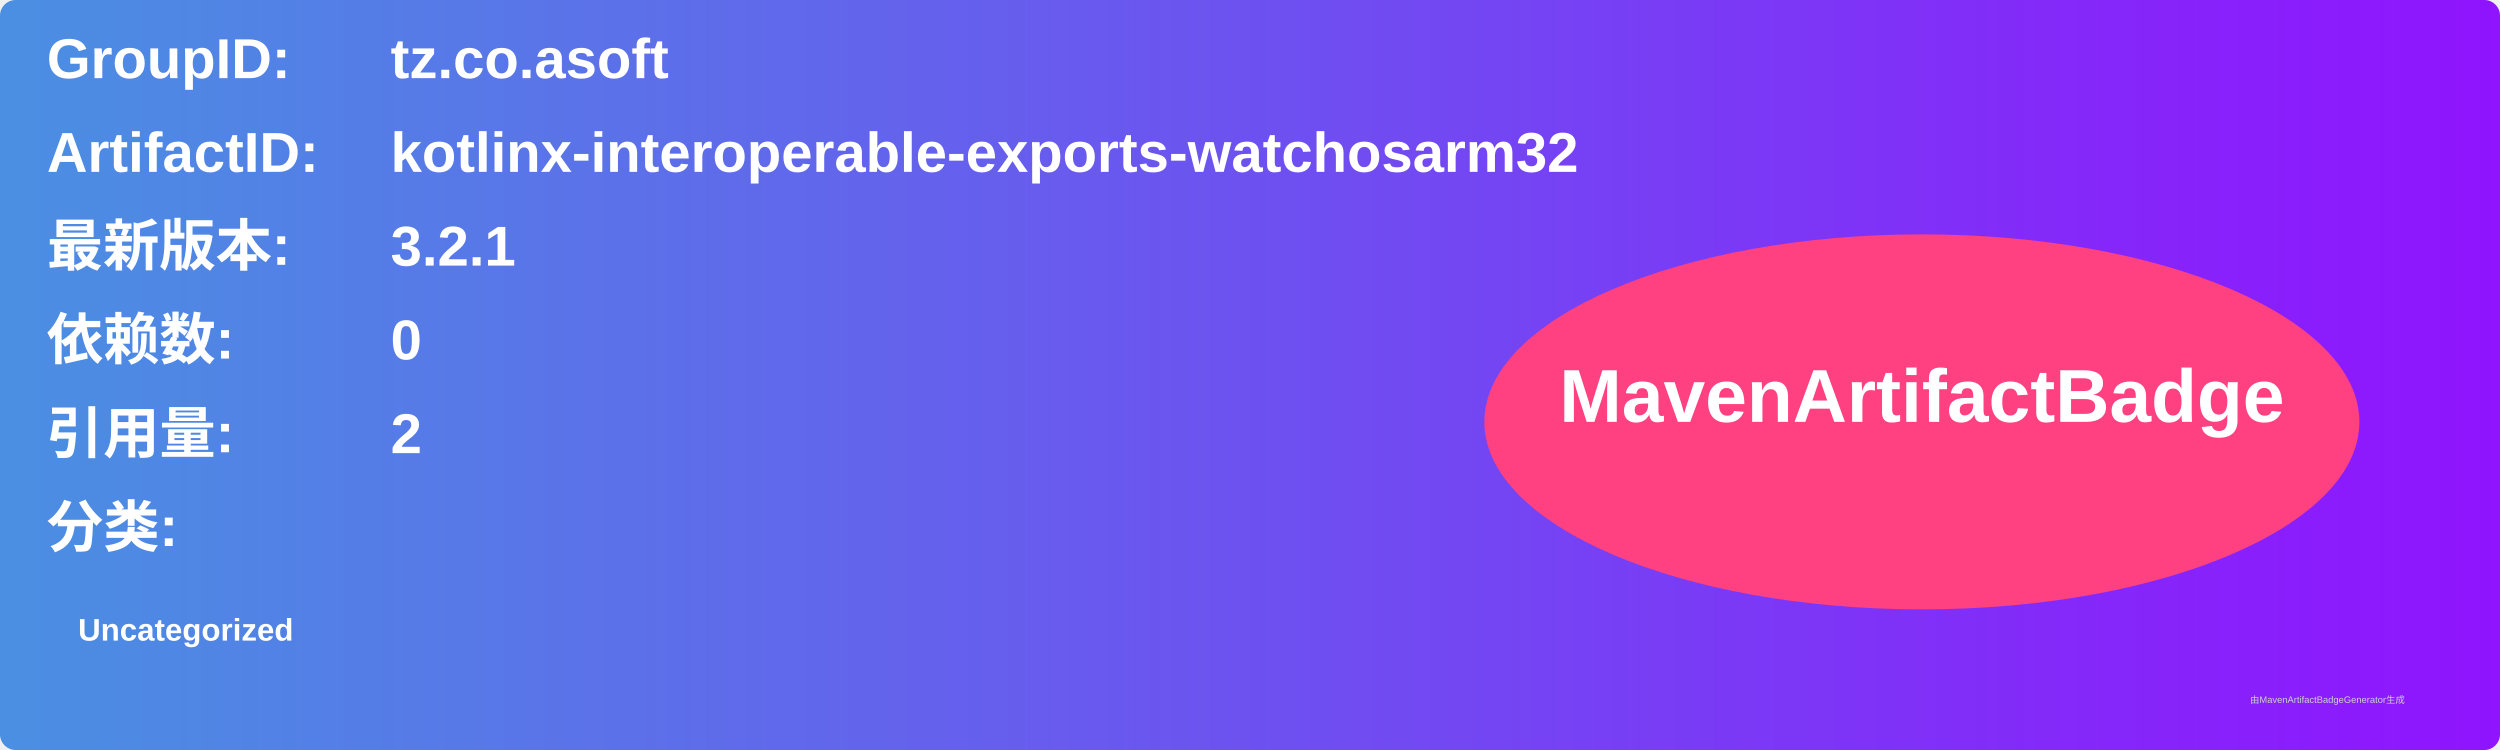
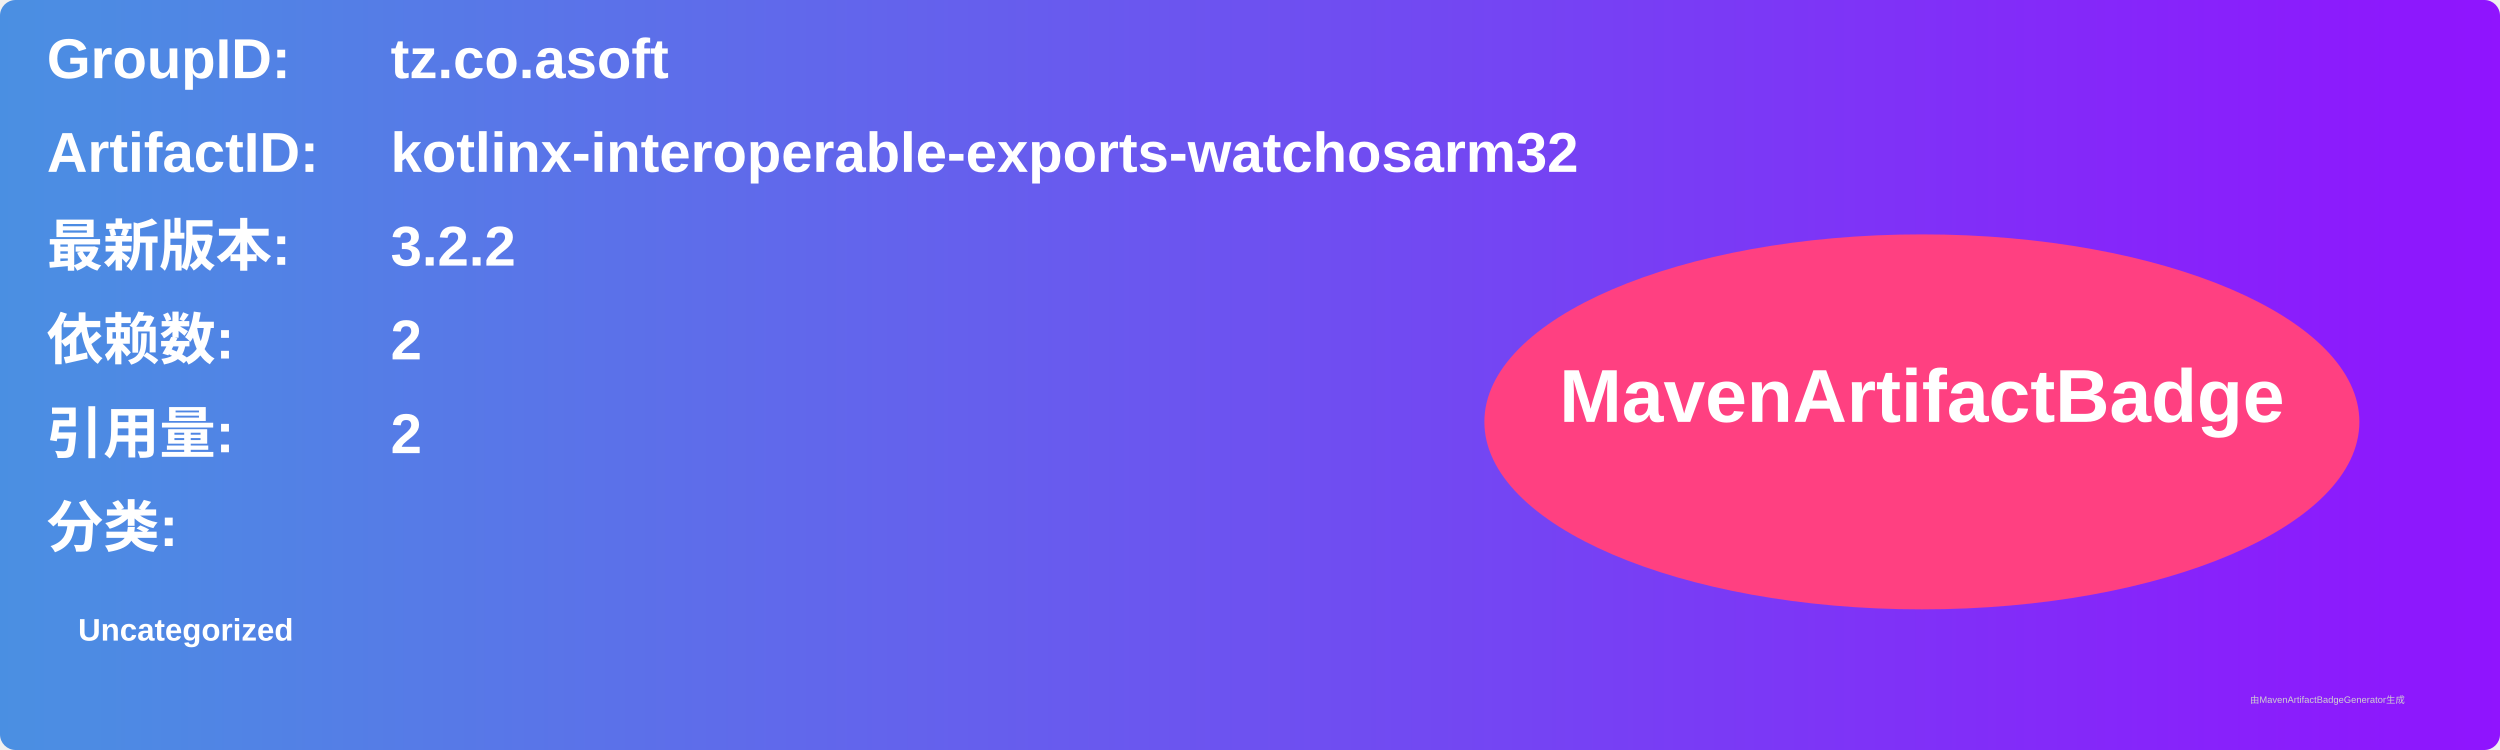
<svg xmlns="http://www.w3.org/2000/svg" width="800" height="240" viewBox="0 0 800 240">
  <linearGradient id="grad" x1="0%" y1="0%" x2="100%" y2="0%">
    <stop offset="0%" stop-color="#4a90e2" />
    <stop offset="100%" stop-color="#9013fe" />
  </linearGradient>
  <rect width="100%" height="100%" rx="5" ry="5" fill="url(#grad)" />
  <g transform="translate(15, 15)">
    <text x="0" y="10" font-family="Arial" font-size="18" fill="white" font-weight="bold" width="260">GroupID:</text>
    <text x="110" y="10" font-family="Arial" font-size="18" fill="white" font-weight="bold" width="460">tz.co.asoft</text>
    <text x="0" y="40" font-family="Arial" font-size="18" fill="white" font-weight="bold" width="260">ArtifactID:</text>
    <text x="110" y="40" font-family="Arial" font-size="18" fill="white" font-weight="bold" width="460">kotlinx-interoperable-exports-watchosarm32</text>
    <text x="0" y="70" font-family="Arial" font-size="18" fill="white" font-weight="bold">最新版本:</text>
    <text x="110" y="70" font-family="Arial" font-size="18" fill="white" font-weight="bold">
-       <tspan font-weight="bold">3.2.1</tspan>
+       <tspan font-weight="bold">3.2.2</tspan>
    </text>
    <text x="0" y="100" font-family="Arial" font-size="18" fill="white" font-weight="bold">依赖数: </text>
    <text x="110" y="100" font-family="Arial" font-size="18" fill="white">
-       <tspan font-weight="bold">0</tspan>
+       <tspan font-weight="bold">2</tspan>
    </text>
    <text x="0" y="130" font-family="Arial" font-size="18" fill="white" font-weight="bold">引用量: </text>
    <text x="110" y="130" font-family="Arial" font-size="18" fill="white">
      <tspan font-weight="bold">2</tspan>
    </text>
    <text x="0" y="160" font-family="Arial" font-size="18" fill="white" font-weight="bold">分类:</text>
    <text x="10" y="190" font-family="Arial" font-size="10" fill="white">
      <tspan font-weight="bold">Uncategorized</tspan>
    </text>
    <ellipse cx="600" cy="120" rx="140" ry="60" fill="#ff4081" />
    <text x="600" y="120" text-anchor="middle" font-family="Arial" font-size="24" fill="white" font-weight="bold">MavenArtifactBadge</text>
  </g>
  <text x="720" y="225" font-family="Arial" font-size="3" fill="#d0d0d0">由MavenArtifactBadgeGenerator生成</text>
</svg>
